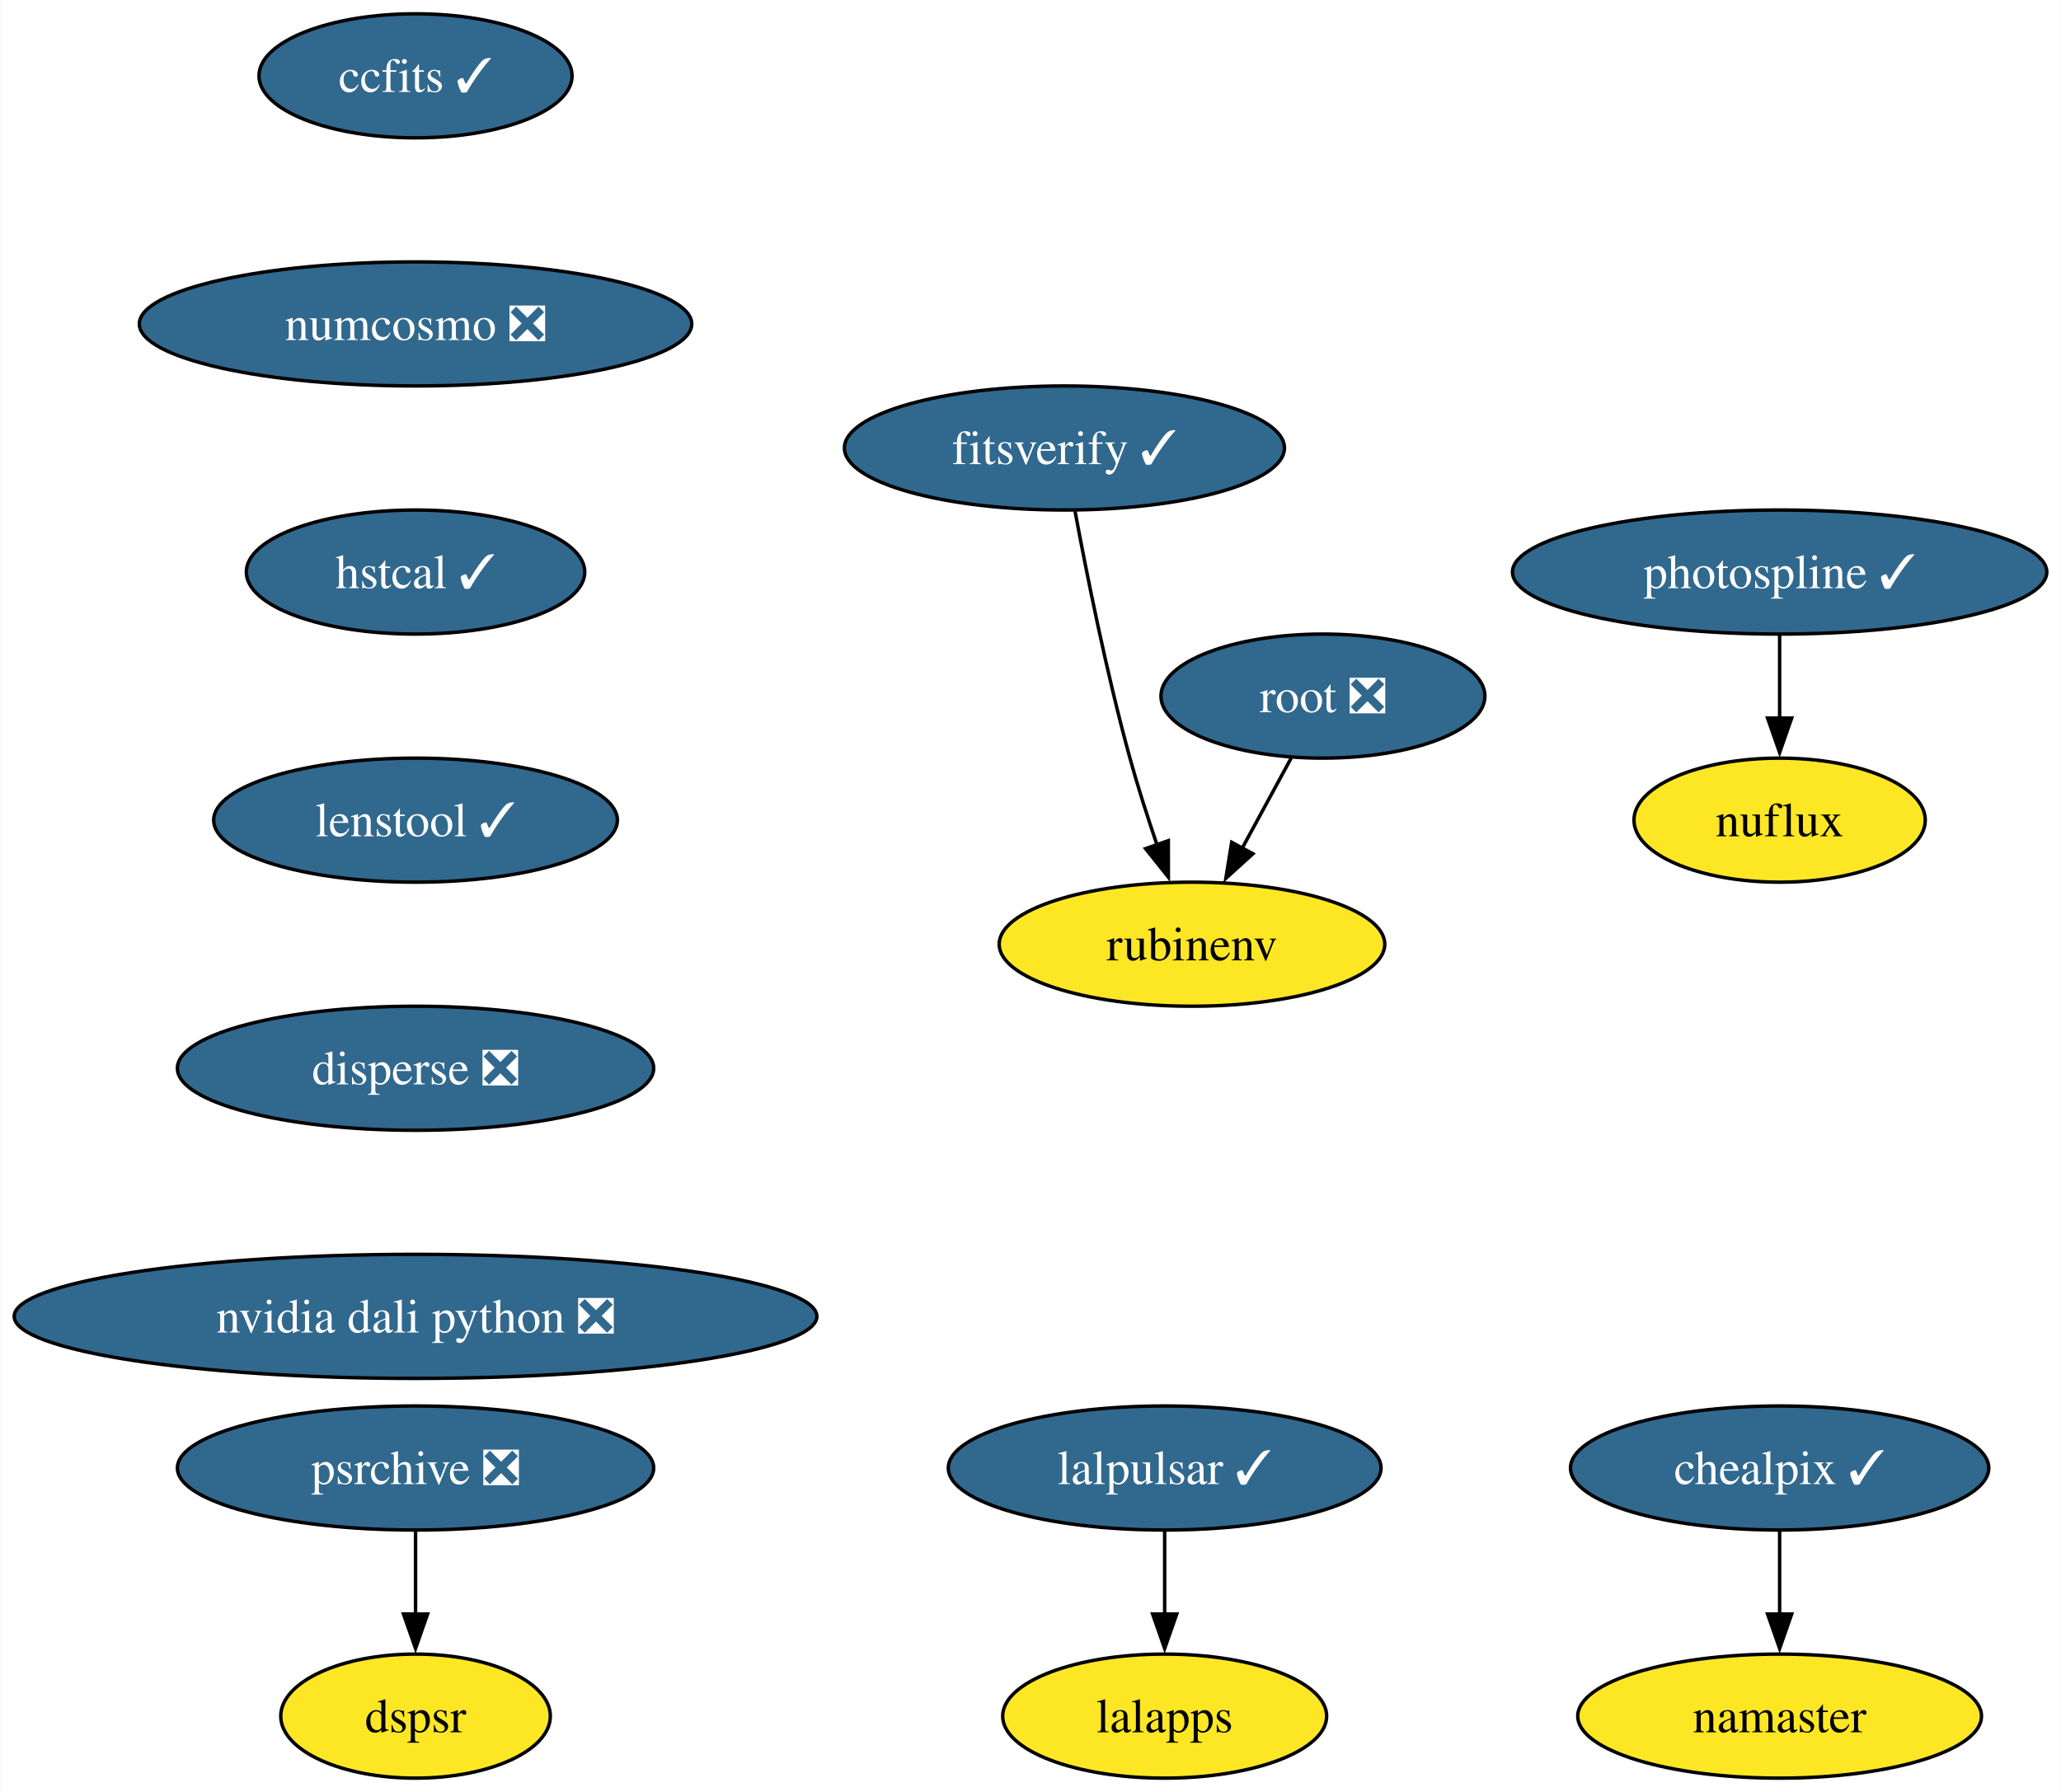
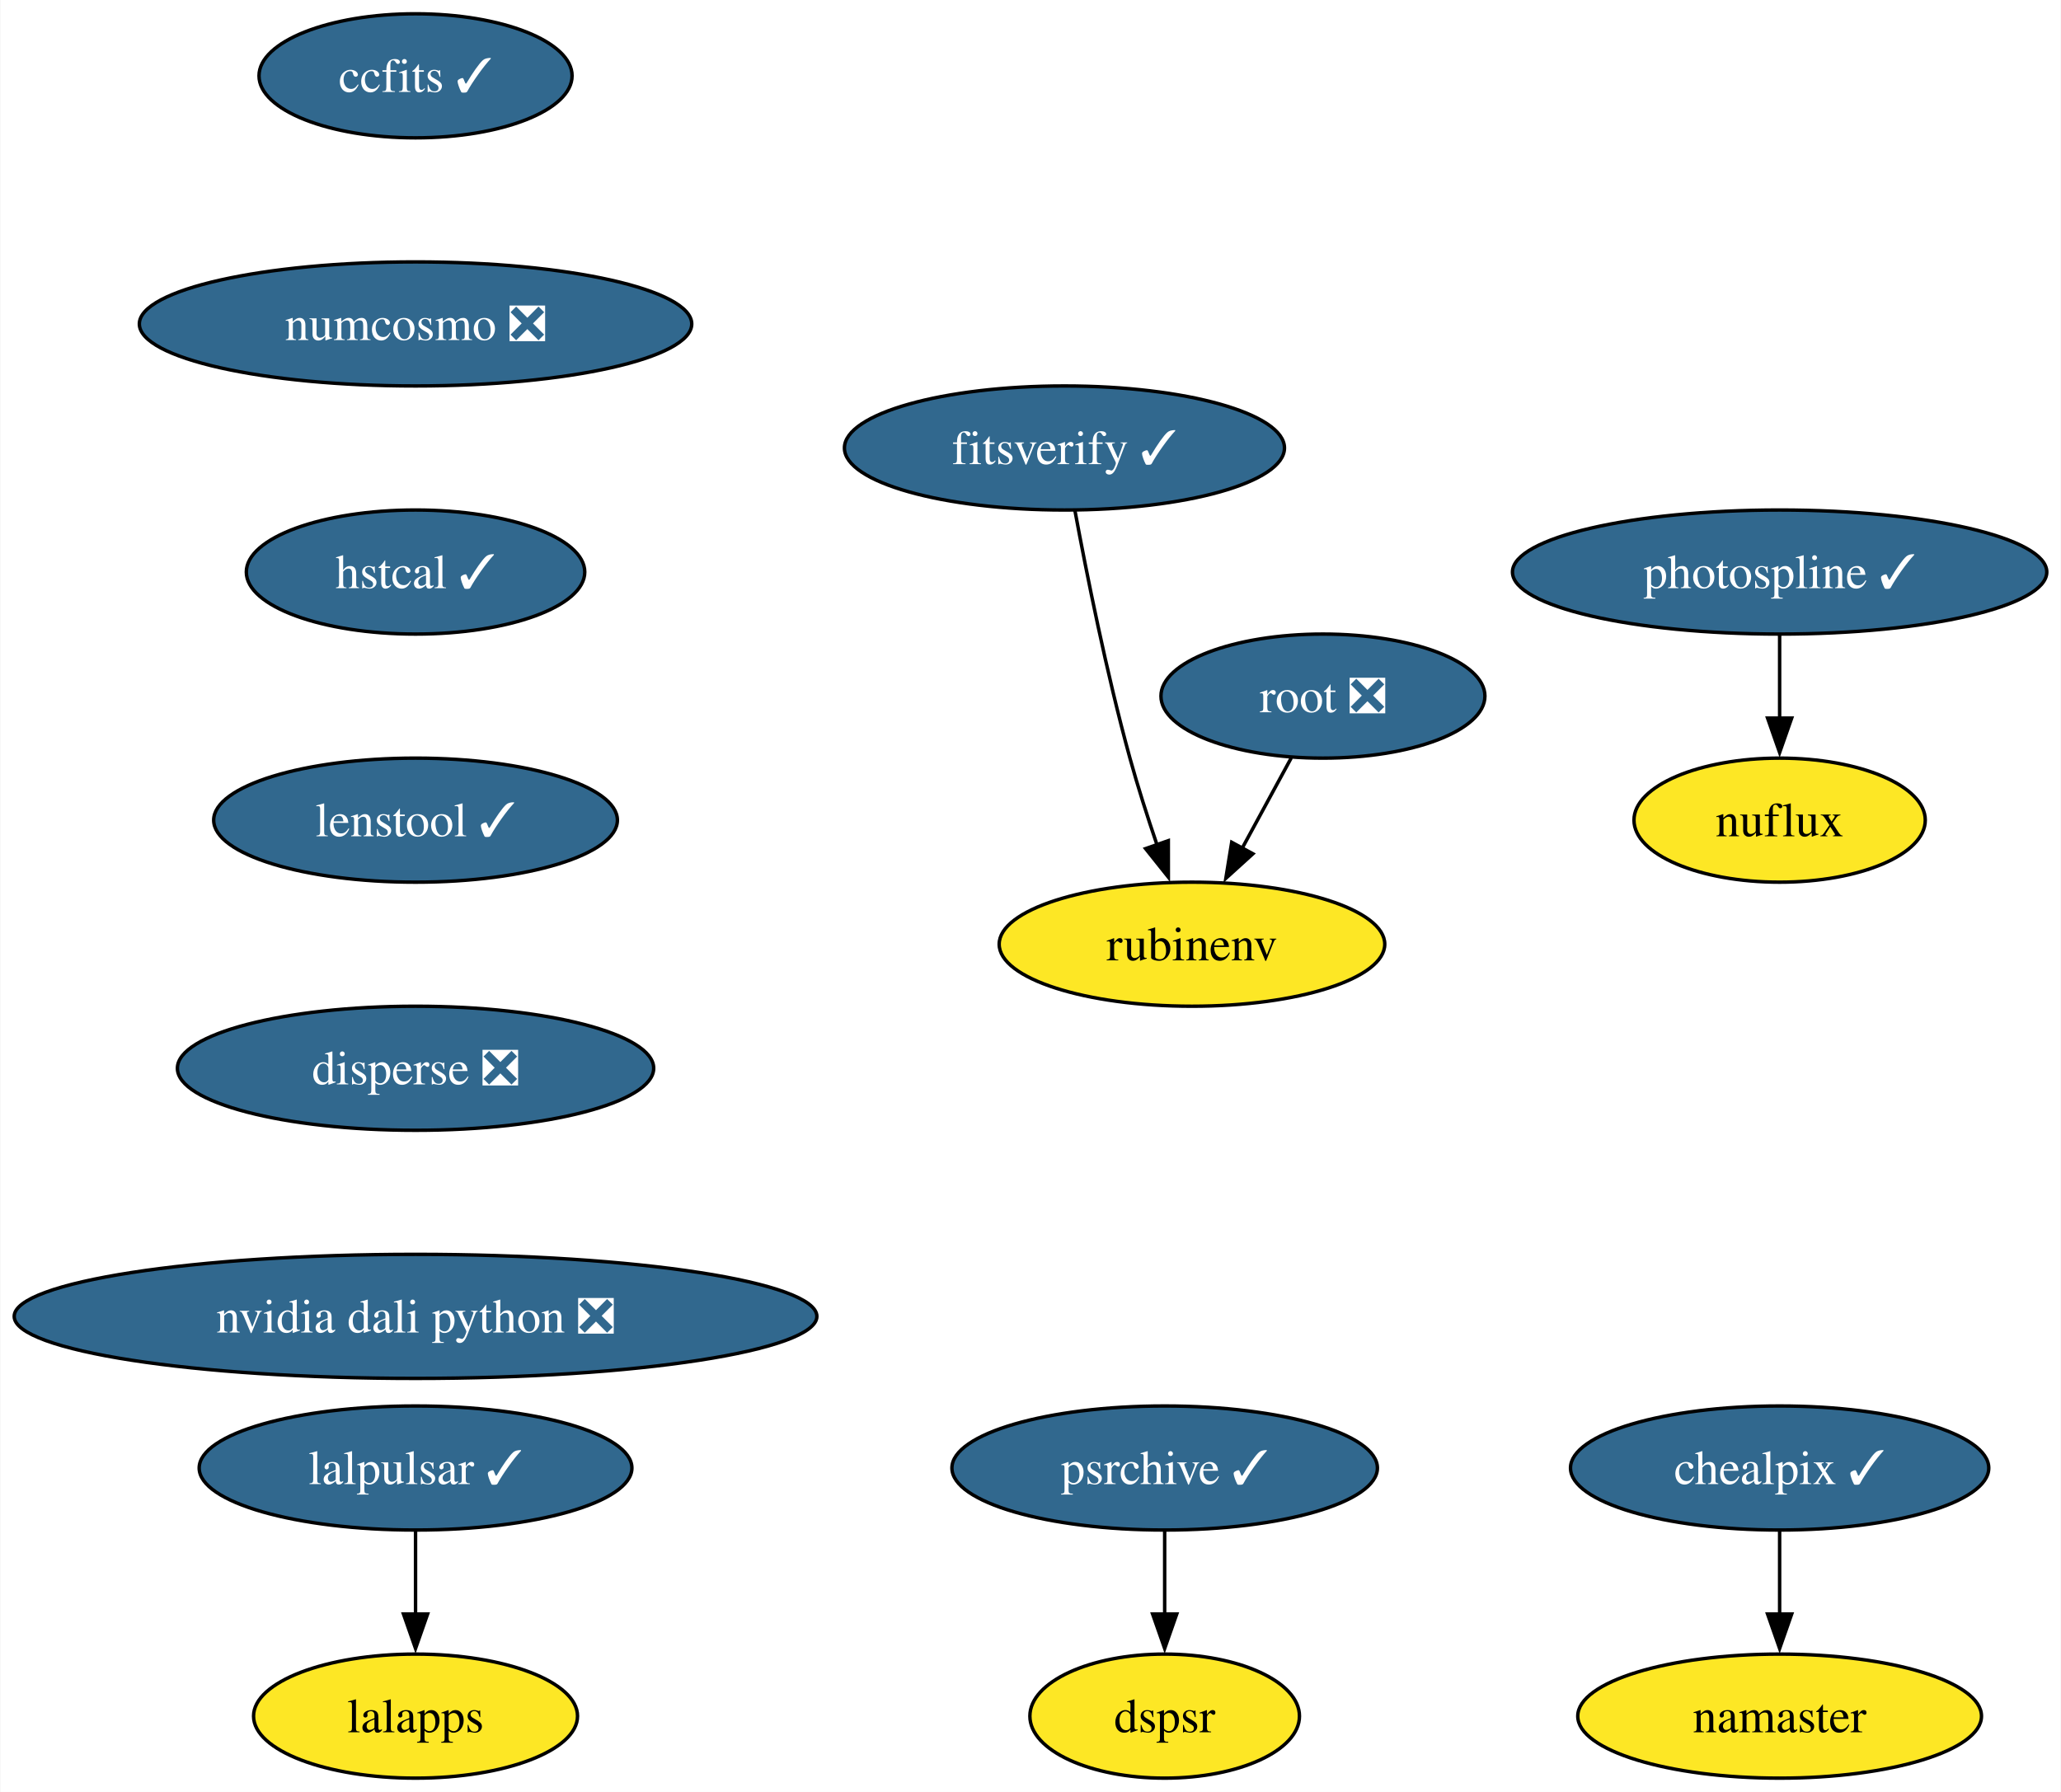
<svg xmlns="http://www.w3.org/2000/svg" xmlns:xlink="http://www.w3.org/1999/xlink" width="598pt" height="520pt" viewBox="0.00 0.00 597.76 520.00">
  <g id="graph0" class="graph" transform="scale(1 1) rotate(0) translate(4 516)">
    <polygon fill="white" stroke="none" points="-4,4 -4,-516 593.76,-516 593.76,4 -4,4" />
    <g id="node1" class="node">
      <g id="a_node1">
        <a xlink:href="https://github.com/conda-forge/ccfits-feedstock/pull/17" xlink:title="ccfits ✓">
          <ellipse fill="#31688e" stroke="black" cx="116.45" cy="-494" rx="45.42" ry="18" />
          <text text-anchor="middle" x="116.45" y="-489.32" font-family="Times,serif" font-size="14.00" fill="white">ccfits ✓</text>
        </a>
      </g>
    </g>
    <g id="node2" class="node">
      <g id="a_node2">
        <a xlink:href="https://github.com/conda-forge/numcosmo-feedstock/pull/77" xlink:title="numcosmo ❎">
          <ellipse fill="#31688e" stroke="black" cx="116.45" cy="-422" rx="80.14" ry="18" />
          <text text-anchor="middle" x="116.45" y="-417.32" font-family="Times,serif" font-size="14.00" fill="white">numcosmo ❎</text>
        </a>
      </g>
    </g>
    <g id="node3" class="node">
      <g id="a_node3">
        <a xlink:href="https://github.com/conda-forge/hstcal-feedstock/pull/29" xlink:title="hstcal ✓">
          <ellipse fill="#31688e" stroke="black" cx="116.45" cy="-350" rx="49.1" ry="18" />
          <text text-anchor="middle" x="116.45" y="-345.32" font-family="Times,serif" font-size="14.00" fill="white">hstcal ✓</text>
        </a>
      </g>
    </g>
    <g id="node14" class="node">
      <g id="a_node14">
        <a xlink:href="https://github.com/conda-forge/lenstool-feedstock/pull/27" xlink:title="lenstool ✓">
          <ellipse fill="#31688e" stroke="black" cx="116.45" cy="-278" rx="58.57" ry="18" />
          <text text-anchor="middle" x="116.45" y="-273.32" font-family="Times,serif" font-size="14.00" fill="white">lenstool ✓</text>
        </a>
      </g>
    </g>
    <g id="node4" class="node">
      <g id="a_node4">
        <a xlink:href="https://github.com/conda-forge/lalpulsar-feedstock/pull/78" xlink:title="lalpulsar ✓">
-           <ellipse fill="#31688e" stroke="black" cx="333.81" cy="-90" rx="62.78" ry="18" />
-           <text text-anchor="middle" x="333.81" y="-85.33" font-family="Times,serif" font-size="14.00" fill="white">lalpulsar ✓</text>
+           <ellipse fill="#31688e" stroke="black" cx="116.45" cy="-90" rx="62.78" ry="18" />
+           <text text-anchor="middle" x="116.45" y="-85.33" font-family="Times,serif" font-size="14.00" fill="white">lalpulsar ✓</text>
        </a>
      </g>
    </g>
    <g id="node5" class="node">
      <g id="a_node5">
        <a xlink:href="https://github.com/conda-forge/lalapps-feedstock" xlink:title="lalapps">
-           <ellipse fill="#fde725" stroke="black" cx="333.81" cy="-18" rx="47" ry="18" />
-           <text text-anchor="middle" x="333.81" y="-13.32" font-family="Times,serif" font-size="14.00">lalapps</text>
+           <ellipse fill="#fde725" stroke="black" cx="116.45" cy="-18" rx="47" ry="18" />
+           <text text-anchor="middle" x="116.45" y="-13.32" font-family="Times,serif" font-size="14.00">lalapps</text>
        </a>
      </g>
    </g>
    <g id="edge3" class="edge">
-       <path fill="none" stroke="black" d="M333.81,-71.7C333.81,-64.41 333.81,-55.73 333.81,-47.54" />
-       <polygon fill="black" stroke="black" points="337.31,-47.62 333.81,-37.62 330.31,-47.62 337.31,-47.62" />
+       <path fill="none" stroke="black" d="M116.45,-71.7C116.45,-64.41 116.45,-55.73 116.45,-47.54" />
+       <polygon fill="black" stroke="black" points="119.95,-47.62 116.45,-37.62 112.95,-47.62 119.95,-47.62" />
    </g>
    <g id="node6" class="node">
      <g id="a_node6">
        <a xlink:href="https://github.com/conda-forge/chealpix-feedstock/pull/14" xlink:title="chealpix ✓">
          <ellipse fill="#31688e" stroke="black" cx="512.24" cy="-90" rx="60.68" ry="18" />
          <text text-anchor="middle" x="512.24" y="-85.33" font-family="Times,serif" font-size="14.00" fill="white">chealpix ✓</text>
        </a>
      </g>
    </g>
    <g id="node7" class="node">
      <g id="a_node7">
        <a xlink:href="https://github.com/conda-forge/namaster-feedstock" xlink:title="namaster">
          <ellipse fill="#fde725" stroke="black" cx="512.24" cy="-18" rx="58.57" ry="18" />
          <text text-anchor="middle" x="512.24" y="-13.32" font-family="Times,serif" font-size="14.00">namaster</text>
        </a>
      </g>
    </g>
    <g id="edge4" class="edge">
      <path fill="none" stroke="black" d="M512.24,-71.7C512.24,-64.41 512.24,-55.73 512.24,-47.54" />
      <polygon fill="black" stroke="black" points="515.74,-47.62 512.24,-37.62 508.74,-47.62 515.74,-47.62" />
    </g>
    <g id="node8" class="node">
      <g id="a_node8">
        <a xlink:href="https://github.com/conda-forge/root-feedstock/pull/277" xlink:title="root ❎">
          <ellipse fill="#31688e" stroke="black" cx="379.73" cy="-314" rx="47" ry="18" />
          <text text-anchor="middle" x="379.73" y="-309.32" font-family="Times,serif" font-size="14.00" fill="white">root ❎</text>
        </a>
      </g>
    </g>
    <g id="node9" class="node">
      <g id="a_node9">
        <a xlink:href="https://github.com/conda-forge/rubinenv-feedstock" xlink:title="rubinenv">
          <ellipse fill="#fde725" stroke="black" cx="341.73" cy="-242" rx="55.94" ry="18" />
          <text text-anchor="middle" x="341.73" y="-237.32" font-family="Times,serif" font-size="14.00">rubinenv</text>
        </a>
      </g>
    </g>
    <g id="edge5" class="edge">
      <path fill="none" stroke="black" d="M370.53,-296.05C366.23,-288.14 361.02,-278.54 356.21,-269.69" />
      <polygon fill="black" stroke="black" points="359.41,-268.24 351.56,-261.12 353.26,-271.58 359.41,-268.24" />
    </g>
    <g id="node10" class="node">
      <g id="a_node10">
        <a xlink:href="https://github.com/conda-forge/photospline-feedstock/pull/45" xlink:title="photospline ✓">
          <ellipse fill="#31688e" stroke="black" cx="512.24" cy="-350" rx="77.52" ry="18" />
          <text text-anchor="middle" x="512.24" y="-345.32" font-family="Times,serif" font-size="14.00" fill="white">photospline ✓</text>
        </a>
      </g>
    </g>
    <g id="node11" class="node">
      <g id="a_node11">
        <a xlink:href="https://github.com/conda-forge/nuflux-feedstock" xlink:title="nuflux">
          <ellipse fill="#fde725" stroke="black" cx="512.24" cy="-278" rx="42.26" ry="18" />
          <text text-anchor="middle" x="512.24" y="-273.32" font-family="Times,serif" font-size="14.00">nuflux</text>
        </a>
      </g>
    </g>
    <g id="edge6" class="edge">
      <path fill="none" stroke="black" d="M512.24,-331.7C512.24,-324.41 512.24,-315.73 512.24,-307.54" />
      <polygon fill="black" stroke="black" points="515.74,-307.62 512.24,-297.62 508.74,-307.62 515.74,-307.62" />
    </g>
    <g id="node12" class="node">
      <g id="a_node12">
-         <a xlink:href="https://github.com/conda-forge/psrchive-feedstock/pull/59" xlink:title="psrchive ❎">
-           <ellipse fill="#31688e" stroke="black" cx="116.45" cy="-90" rx="69.1" ry="18" />
-           <text text-anchor="middle" x="116.45" y="-85.33" font-family="Times,serif" font-size="14.00" fill="white">psrchive ❎</text>
+         <a xlink:href="https://github.com/conda-forge/psrchive-feedstock/pull/59" xlink:title="psrchive ✓">
+           <ellipse fill="#31688e" stroke="black" cx="333.81" cy="-90" rx="61.73" ry="18" />
+           <text text-anchor="middle" x="333.81" y="-85.33" font-family="Times,serif" font-size="14.00" fill="white">psrchive ✓</text>
        </a>
      </g>
    </g>
    <g id="node13" class="node">
      <g id="a_node13">
        <a xlink:href="https://github.com/conda-forge/dspsr-feedstock" xlink:title="dspsr">
-           <ellipse fill="#fde725" stroke="black" cx="116.45" cy="-18" rx="39.11" ry="18" />
-           <text text-anchor="middle" x="116.45" y="-13.32" font-family="Times,serif" font-size="14.00">dspsr</text>
+           <ellipse fill="#fde725" stroke="black" cx="333.81" cy="-18" rx="39.11" ry="18" />
+           <text text-anchor="middle" x="333.81" y="-13.32" font-family="Times,serif" font-size="14.00">dspsr</text>
        </a>
      </g>
    </g>
    <g id="edge7" class="edge">
-       <path fill="none" stroke="black" d="M116.45,-71.7C116.45,-64.41 116.45,-55.73 116.45,-47.54" />
-       <polygon fill="black" stroke="black" points="119.95,-47.62 116.45,-37.62 112.95,-47.62 119.95,-47.62" />
+       <path fill="none" stroke="black" d="M333.81,-71.7C333.81,-64.41 333.81,-55.73 333.81,-47.54" />
+       <polygon fill="black" stroke="black" points="337.31,-47.62 333.81,-37.62 330.31,-47.62 337.31,-47.62" />
    </g>
    <g id="node16" class="node">
      <g id="a_node16">
        <a xlink:href="https://github.com/conda-forge/disperse-feedstock/pull/9" xlink:title="disperse ❎">
          <ellipse fill="#31688e" stroke="black" cx="116.45" cy="-206" rx="69.1" ry="18" />
          <text text-anchor="middle" x="116.45" y="-201.33" font-family="Times,serif" font-size="14.00" fill="white">disperse ❎</text>
        </a>
      </g>
    </g>
    <g id="node15" class="node">
      <g id="a_node15">
        <a xlink:href="https://github.com/conda-forge/fitsverify-feedstock/pull/17" xlink:title="fitsverify ✓">
          <ellipse fill="#31688e" stroke="black" cx="304.73" cy="-386" rx="63.84" ry="18" />
          <text text-anchor="middle" x="304.73" y="-381.32" font-family="Times,serif" font-size="14.00" fill="white">fitsverify ✓</text>
        </a>
      </g>
    </g>
    <g id="edge9" class="edge">
      <path fill="none" stroke="black" d="M307.78,-367.79C311.12,-349.76 316.93,-320.68 323.73,-296 326.01,-287.72 328.86,-278.84 331.61,-270.77" />
      <polygon fill="black" stroke="black" points="334.87,-272.05 334.88,-261.46 328.27,-269.74 334.87,-272.05" />
    </g>
    <g id="node17" class="node">
      <g id="a_node17">
        <a xlink:href="https://github.com/conda-forge/nvidia-dali-python-feedstock/pull/18" xlink:title="nvidia dali python ❎">
          <ellipse fill="#31688e" stroke="black" cx="116.45" cy="-134" rx="116.45" ry="18" />
          <text text-anchor="middle" x="116.45" y="-129.32" font-family="Times,serif" font-size="14.00" fill="white">nvidia dali python ❎</text>
        </a>
      </g>
    </g>
  </g>
</svg>
